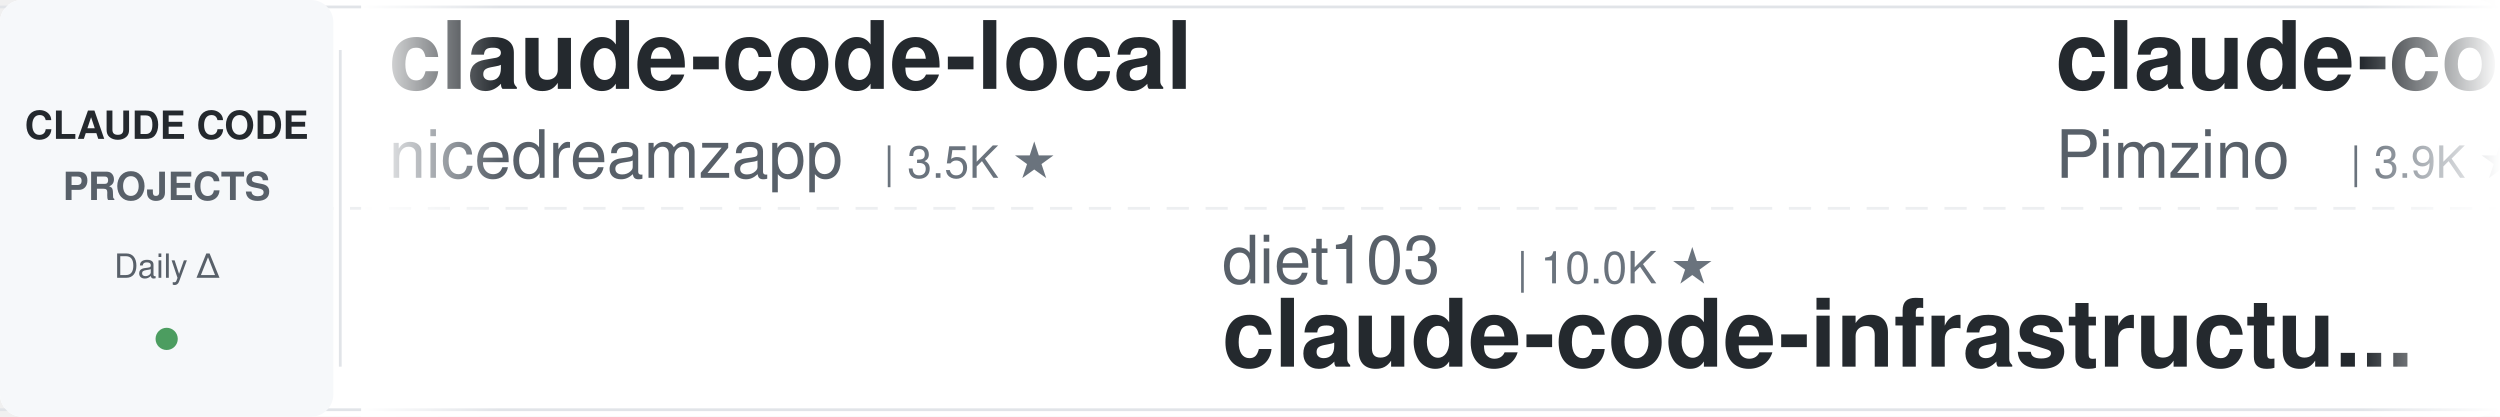
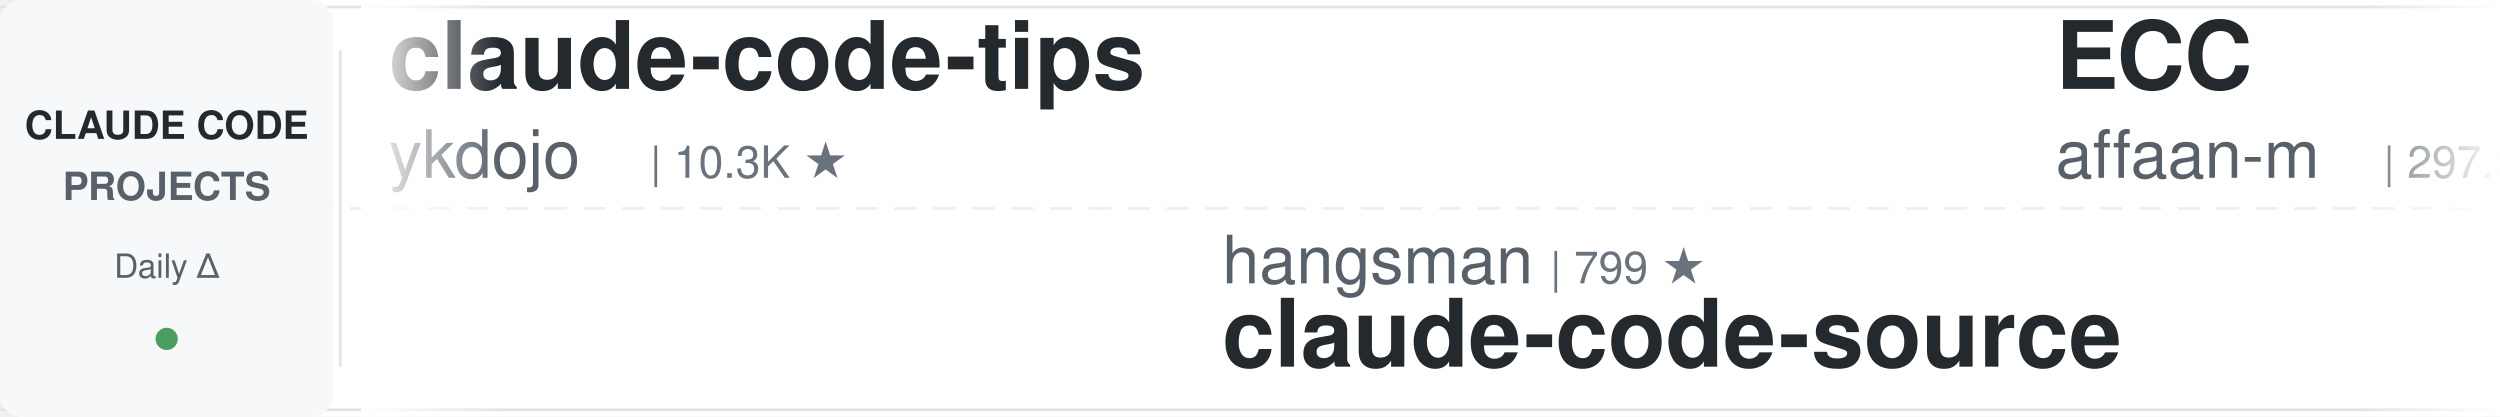
<svg xmlns="http://www.w3.org/2000/svg" width="900" height="150">
  <defs>
    <linearGradient id="leftFade" x1="0%" y1="0%" x2="100%" y2="0%">
      <stop offset="0%" style="stop-color:#ffffff;stop-opacity:1" />
      <stop offset="100%" style="stop-color:#ffffff;stop-opacity:0" />
    </linearGradient>
    <linearGradient id="rightFade" x1="0%" y1="0%" x2="100%" y2="0%">
      <stop offset="0%" style="stop-color:#ffffff;stop-opacity:0" />
      <stop offset="100%" style="stop-color:#ffffff;stop-opacity:1" />
    </linearGradient>
  </defs>
  <rect width="900" height="150" fill="#ffffff" rx="8" />
  <rect x="0" y="2" width="900" height="1" fill="#e1e4e8" />
  <rect x="0" y="147" width="900" height="1" fill="#e1e4e8" />
  <line x1="0" y1="75" x2="900" y2="75" stroke="#e1e4e8" stroke-width="1" stroke-dasharray="8 6" opacity="0.6" />
  <rect x="0" y="0" width="120" height="150" fill="#f6f8fa" rx="8" />
  <text x="60" y="50" font-family="-apple-system, BlinkMacSystemFont, 'Segoe UI', Helvetica, Arial, sans-serif" font-size="14" font-weight="600" fill="#24292e" text-anchor="middle">CLAUDE CODE</text>
  <text x="60" y="72" font-family="-apple-system, BlinkMacSystemFont, 'Segoe UI', Helvetica, Arial, sans-serif" font-size="14" font-weight="600" fill="#586069" text-anchor="middle">PROJECTS</text>
  <text x="60" y="100" font-family="-apple-system, BlinkMacSystemFont, 'Segoe UI', Helvetica, Arial, sans-serif" font-size="12" font-weight="500" fill="#586069" text-anchor="middle">Daily Δ</text>
  <circle cx="60" cy="122" r="4" fill="#22863a" opacity="0.8" />
  <rect x="122" y="18" width="1" height="114" fill="#e1e4e8" />
  <clipPath id="tickerClip">
    <rect x="130" y="0" width="770" height="150" />
  </clipPath>
  <g clip-path="url(#tickerClip)">
    <g id="tickerItems">
      <animateTransform attributeName="transform" attributeType="XML" type="translate" from="0 0" to="-3000 0" dur="54s" repeatCount="indefinite" />
      <g transform="translate(0, 0)">
-         <text x="140" y="32" font-family="-apple-system, BlinkMacSystemFont, 'Segoe UI', Helvetica, Arial, sans-serif" font-size="34" font-weight="600" fill="#24292e">claude-code-local</text>
-         <text x="140" y="64" font-family="-apple-system, BlinkMacSystemFont, 'Segoe UI', Helvetica, Arial, sans-serif" font-size="24" font-weight="400" fill="#586069">nicedreamzapp</text>
-         <text x="318" y="64" font-family="-apple-system, BlinkMacSystemFont, 'Segoe UI', Helvetica, Arial, sans-serif" font-size="16" font-weight="500" fill="#6a737d">| 3.5K ★</text>
+         <text x="140" y="32" font-family="-apple-system, BlinkMacSystemFont, 'Segoe UI', Helvetica, Arial, sans-serif" font-size="34" font-weight="600" fill="#24292e">claude-code-tips</text>
+         <text x="140" y="64" font-family="-apple-system, BlinkMacSystemFont, 'Segoe UI', Helvetica, Arial, sans-serif" font-size="24" font-weight="400" fill="#586069">ykdojo</text>
+         <text x="234" y="64" font-family="-apple-system, BlinkMacSystemFont, 'Segoe UI', Helvetica, Arial, sans-serif" font-size="16" font-weight="500" fill="#6a737d">| 10.3K ★</text>
      </g>
      <g transform="translate(300, 0)">
-         <text x="140" y="102" font-family="-apple-system, BlinkMacSystemFont, 'Segoe UI', Helvetica, Arial, sans-serif" font-size="24" font-weight="400" fill="#586069">diet103</text>
-         <text x="246" y="102" font-family="-apple-system, BlinkMacSystemFont, 'Segoe UI', Helvetica, Arial, sans-serif" font-size="16" font-weight="500" fill="#6a737d">| 10.0K ★</text>
-         <text x="140" y="132" font-family="-apple-system, BlinkMacSystemFont, 'Segoe UI', Helvetica, Arial, sans-serif" font-size="34" font-weight="600" fill="#24292e">claude-code-infrastructu...</text>
+         <text x="140" y="102" font-family="-apple-system, BlinkMacSystemFont, 'Segoe UI', Helvetica, Arial, sans-serif" font-size="24" font-weight="400" fill="#586069">hangsman</text>
+         <text x="258" y="102" font-family="-apple-system, BlinkMacSystemFont, 'Segoe UI', Helvetica, Arial, sans-serif" font-size="16" font-weight="500" fill="#6a737d">| 799 ★</text>
+         <text x="140" y="132" font-family="-apple-system, BlinkMacSystemFont, 'Segoe UI', Helvetica, Arial, sans-serif" font-size="34" font-weight="600" fill="#24292e">claude-code-source</text>
      </g>
      <g transform="translate(600, 0)">
-         <text x="140" y="32" font-family="-apple-system, BlinkMacSystemFont, 'Segoe UI', Helvetica, Arial, sans-serif" font-size="34" font-weight="600" fill="#24292e">claude-code-spec-workflo...</text>
-         <text x="140" y="64" font-family="-apple-system, BlinkMacSystemFont, 'Segoe UI', Helvetica, Arial, sans-serif" font-size="24" font-weight="400" fill="#586069">Pimzino</text>
-         <text x="246" y="64" font-family="-apple-system, BlinkMacSystemFont, 'Segoe UI', Helvetica, Arial, sans-serif" font-size="16" font-weight="500" fill="#6a737d">| 3.9K ★</text>
+         <text x="140" y="32" font-family="-apple-system, BlinkMacSystemFont, 'Segoe UI', Helvetica, Arial, sans-serif" font-size="34" font-weight="600" fill="#24292e">ECC</text>
+         <text x="140" y="64" font-family="-apple-system, BlinkMacSystemFont, 'Segoe UI', Helvetica, Arial, sans-serif" font-size="24" font-weight="400" fill="#586069">affaan-m</text>
+         <text x="258" y="64" font-family="-apple-system, BlinkMacSystemFont, 'Segoe UI', Helvetica, Arial, sans-serif" font-size="16" font-weight="500" fill="#6a737d">| 297.3K ★</text>
      </g>
      <g transform="translate(900, 0)">
-         <text x="140" y="102" font-family="-apple-system, BlinkMacSystemFont, 'Segoe UI', Helvetica, Arial, sans-serif" font-size="24" font-weight="400" fill="#586069">huangserva</text>
-         <text x="282" y="102" font-family="-apple-system, BlinkMacSystemFont, 'Segoe UI', Helvetica, Arial, sans-serif" font-size="16" font-weight="500" fill="#6a737d">| 631 ★</text>
-         <text x="140" y="132" font-family="-apple-system, BlinkMacSystemFont, 'Segoe UI', Helvetica, Arial, sans-serif" font-size="34" font-weight="600" fill="#24292e">claude-code-cli</text>
+         <text x="140" y="102" font-family="-apple-system, BlinkMacSystemFont, 'Segoe UI', Helvetica, Arial, sans-serif" font-size="24" font-weight="400" fill="#586069">alejandrobalderas</text>
+         <text x="366" y="102" font-family="-apple-system, BlinkMacSystemFont, 'Segoe UI', Helvetica, Arial, sans-serif" font-size="16" font-weight="500" fill="#6a737d">| 3.0K ★</text>
+         <text x="140" y="132" font-family="-apple-system, BlinkMacSystemFont, 'Segoe UI', Helvetica, Arial, sans-serif" font-size="34" font-weight="600" fill="#24292e">claude-code-from-source</text>
      </g>
      <g transform="translate(1200, 0)">
-         <text x="140" y="32" font-family="-apple-system, BlinkMacSystemFont, 'Segoe UI', Helvetica, Arial, sans-serif" font-size="34" font-weight="600" fill="#24292e">claude-code-from-source</text>
-         <text x="140" y="64" font-family="-apple-system, BlinkMacSystemFont, 'Segoe UI', Helvetica, Arial, sans-serif" font-size="24" font-weight="400" fill="#586069">alejandrobalderas</text>
-         <text x="366" y="64" font-family="-apple-system, BlinkMacSystemFont, 'Segoe UI', Helvetica, Arial, sans-serif" font-size="16" font-weight="500" fill="#6a737d">| 3.0K ★</text>
+         <text x="140" y="32" font-family="-apple-system, BlinkMacSystemFont, 'Segoe UI', Helvetica, Arial, sans-serif" font-size="34" font-weight="600" fill="#24292e">system_prompts_leaks</text>
+         <text x="140" y="64" font-family="-apple-system, BlinkMacSystemFont, 'Segoe UI', Helvetica, Arial, sans-serif" font-size="24" font-weight="400" fill="#586069">asgeirtj</text>
+         <text x="258" y="64" font-family="-apple-system, BlinkMacSystemFont, 'Segoe UI', Helvetica, Arial, sans-serif" font-size="16" font-weight="500" fill="#6a737d">| 70.8K ★</text>
      </g>
      <g transform="translate(1500, 0)">
-         <text x="140" y="102" font-family="-apple-system, BlinkMacSystemFont, 'Segoe UI', Helvetica, Arial, sans-serif" font-size="24" font-weight="400" fill="#586069">repowise-dev</text>
-         <text x="306" y="102" font-family="-apple-system, BlinkMacSystemFont, 'Segoe UI', Helvetica, Arial, sans-serif" font-size="16" font-weight="500" fill="#6a737d">| 1.2K ★</text>
-         <text x="140" y="132" font-family="-apple-system, BlinkMacSystemFont, 'Segoe UI', Helvetica, Arial, sans-serif" font-size="34" font-weight="600" fill="#24292e">claude-code-prompts</text>
+         <text x="140" y="102" font-family="-apple-system, BlinkMacSystemFont, 'Segoe UI', Helvetica, Arial, sans-serif" font-size="24" font-weight="400" fill="#586069">shanraisshan</text>
+         <text x="306" y="102" font-family="-apple-system, BlinkMacSystemFont, 'Segoe UI', Helvetica, Arial, sans-serif" font-size="16" font-weight="500" fill="#6a737d">| 68.6K ★</text>
+         <text x="140" y="132" font-family="-apple-system, BlinkMacSystemFont, 'Segoe UI', Helvetica, Arial, sans-serif" font-size="34" font-weight="600" fill="#24292e">claude-code-best-practic...</text>
      </g>
      <g transform="translate(1800, 0)">
-         <text x="140" y="32" font-family="-apple-system, BlinkMacSystemFont, 'Segoe UI', Helvetica, Arial, sans-serif" font-size="34" font-weight="600" fill="#24292e">Open-ClaudeCode</text>
-         <text x="140" y="64" font-family="-apple-system, BlinkMacSystemFont, 'Segoe UI', Helvetica, Arial, sans-serif" font-size="24" font-weight="400" fill="#586069">LING71671</text>
-         <text x="270" y="64" font-family="-apple-system, BlinkMacSystemFont, 'Segoe UI', Helvetica, Arial, sans-serif" font-size="16" font-weight="500" fill="#6a737d">| 978 ★</text>
+         <text x="140" y="32" font-family="-apple-system, BlinkMacSystemFont, 'Segoe UI', Helvetica, Arial, sans-serif" font-size="34" font-weight="600" fill="#24292e">pi-vs-claude-code</text>
+         <text x="140" y="64" font-family="-apple-system, BlinkMacSystemFont, 'Segoe UI', Helvetica, Arial, sans-serif" font-size="24" font-weight="400" fill="#586069">disler</text>
+         <text x="234" y="64" font-family="-apple-system, BlinkMacSystemFont, 'Segoe UI', Helvetica, Arial, sans-serif" font-size="16" font-weight="500" fill="#6a737d">| 1.7K ★</text>
      </g>
      <g transform="translate(2100, 0)">
-         <text x="140" y="102" font-family="-apple-system, BlinkMacSystemFont, 'Segoe UI', Helvetica, Arial, sans-serif" font-size="24" font-weight="400" fill="#586069">AICoderTudou</text>
-         <text x="306" y="102" font-family="-apple-system, BlinkMacSystemFont, 'Segoe UI', Helvetica, Arial, sans-serif" font-size="16" font-weight="500" fill="#6a737d">| 493 ★</text>
-         <text x="140" y="132" font-family="-apple-system, BlinkMacSystemFont, 'Segoe UI', Helvetica, Arial, sans-serif" font-size="34" font-weight="600" fill="#24292e">claude-code-tudou</text>
+         <text x="140" y="102" font-family="-apple-system, BlinkMacSystemFont, 'Segoe UI', Helvetica, Arial, sans-serif" font-size="24" font-weight="400" fill="#586069">digitalsamba</text>
+         <text x="306" y="102" font-family="-apple-system, BlinkMacSystemFont, 'Segoe UI', Helvetica, Arial, sans-serif" font-size="16" font-weight="500" fill="#6a737d">| 2.4K ★</text>
+         <text x="140" y="132" font-family="-apple-system, BlinkMacSystemFont, 'Segoe UI', Helvetica, Arial, sans-serif" font-size="34" font-weight="600" fill="#24292e">claude-code-video-toolki...</text>
      </g>
      <g transform="translate(2400, 0)">
-         <text x="140" y="32" font-family="-apple-system, BlinkMacSystemFont, 'Segoe UI', Helvetica, Arial, sans-serif" font-size="34" font-weight="600" fill="#24292e">claude-code-workflows</text>
-         <text x="140" y="64" font-family="-apple-system, BlinkMacSystemFont, 'Segoe UI', Helvetica, Arial, sans-serif" font-size="24" font-weight="400" fill="#586069">OneRedOak</text>
-         <text x="270" y="64" font-family="-apple-system, BlinkMacSystemFont, 'Segoe UI', Helvetica, Arial, sans-serif" font-size="16" font-weight="500" fill="#6a737d">| 3.9K ★</text>
+         <text x="140" y="32" font-family="-apple-system, BlinkMacSystemFont, 'Segoe UI', Helvetica, Arial, sans-serif" font-size="34" font-weight="600" fill="#24292e">arcads-claude-code-mrpai...</text>
+         <text x="140" y="64" font-family="-apple-system, BlinkMacSystemFont, 'Segoe UI', Helvetica, Arial, sans-serif" font-size="24" font-weight="400" fill="#586069">mrpaidsocial</text>
+         <text x="306" y="64" font-family="-apple-system, BlinkMacSystemFont, 'Segoe UI', Helvetica, Arial, sans-serif" font-size="16" font-weight="500" fill="#6a737d">| 1.7K ★</text>
      </g>
      <g transform="translate(2700, 0)">
-         <text x="140" y="102" font-family="-apple-system, BlinkMacSystemFont, 'Segoe UI', Helvetica, Arial, sans-serif" font-size="24" font-weight="400" fill="#586069">mrpaidsocial</text>
-         <text x="306" y="102" font-family="-apple-system, BlinkMacSystemFont, 'Segoe UI', Helvetica, Arial, sans-serif" font-size="16" font-weight="500" fill="#6a737d">| 1.7K ★</text>
-         <text x="140" y="132" font-family="-apple-system, BlinkMacSystemFont, 'Segoe UI', Helvetica, Arial, sans-serif" font-size="34" font-weight="600" fill="#24292e">arcads-claude-code-mrpai...</text>
+         <text x="140" y="102" font-family="-apple-system, BlinkMacSystemFont, 'Segoe UI', Helvetica, Arial, sans-serif" font-size="24" font-weight="400" fill="#586069">edmund-io</text>
+         <text x="270" y="102" font-family="-apple-system, BlinkMacSystemFont, 'Segoe UI', Helvetica, Arial, sans-serif" font-size="16" font-weight="500" fill="#6a737d">| 1.5K ★</text>
+         <text x="140" y="132" font-family="-apple-system, BlinkMacSystemFont, 'Segoe UI', Helvetica, Arial, sans-serif" font-size="34" font-weight="600" fill="#24292e">edmunds-claude-code</text>
      </g>
      <g transform="translate(3000, 0)">
-         <text x="140" y="32" font-family="-apple-system, BlinkMacSystemFont, 'Segoe UI', Helvetica, Arial, sans-serif" font-size="34" font-weight="600" fill="#24292e">claude-code-local</text>
-         <text x="140" y="64" font-family="-apple-system, BlinkMacSystemFont, 'Segoe UI', Helvetica, Arial, sans-serif" font-size="24" font-weight="400" fill="#586069">nicedreamzapp</text>
-         <text x="318" y="64" font-family="-apple-system, BlinkMacSystemFont, 'Segoe UI', Helvetica, Arial, sans-serif" font-size="16" font-weight="500" fill="#6a737d">| 3.5K ★</text>
+         <text x="140" y="32" font-family="-apple-system, BlinkMacSystemFont, 'Segoe UI', Helvetica, Arial, sans-serif" font-size="34" font-weight="600" fill="#24292e">claude-code-tips</text>
+         <text x="140" y="64" font-family="-apple-system, BlinkMacSystemFont, 'Segoe UI', Helvetica, Arial, sans-serif" font-size="24" font-weight="400" fill="#586069">ykdojo</text>
+         <text x="234" y="64" font-family="-apple-system, BlinkMacSystemFont, 'Segoe UI', Helvetica, Arial, sans-serif" font-size="16" font-weight="500" fill="#6a737d">| 10.3K ★</text>
      </g>
      <g transform="translate(3300, 0)">
-         <text x="140" y="102" font-family="-apple-system, BlinkMacSystemFont, 'Segoe UI', Helvetica, Arial, sans-serif" font-size="24" font-weight="400" fill="#586069">diet103</text>
-         <text x="246" y="102" font-family="-apple-system, BlinkMacSystemFont, 'Segoe UI', Helvetica, Arial, sans-serif" font-size="16" font-weight="500" fill="#6a737d">| 10.0K ★</text>
-         <text x="140" y="132" font-family="-apple-system, BlinkMacSystemFont, 'Segoe UI', Helvetica, Arial, sans-serif" font-size="34" font-weight="600" fill="#24292e">claude-code-infrastructu...</text>
+         <text x="140" y="102" font-family="-apple-system, BlinkMacSystemFont, 'Segoe UI', Helvetica, Arial, sans-serif" font-size="24" font-weight="400" fill="#586069">hangsman</text>
+         <text x="258" y="102" font-family="-apple-system, BlinkMacSystemFont, 'Segoe UI', Helvetica, Arial, sans-serif" font-size="16" font-weight="500" fill="#6a737d">| 799 ★</text>
+         <text x="140" y="132" font-family="-apple-system, BlinkMacSystemFont, 'Segoe UI', Helvetica, Arial, sans-serif" font-size="34" font-weight="600" fill="#24292e">claude-code-source</text>
      </g>
      <g transform="translate(3600, 0)">
-         <text x="140" y="32" font-family="-apple-system, BlinkMacSystemFont, 'Segoe UI', Helvetica, Arial, sans-serif" font-size="34" font-weight="600" fill="#24292e">claude-code-spec-workflo...</text>
-         <text x="140" y="64" font-family="-apple-system, BlinkMacSystemFont, 'Segoe UI', Helvetica, Arial, sans-serif" font-size="24" font-weight="400" fill="#586069">Pimzino</text>
-         <text x="246" y="64" font-family="-apple-system, BlinkMacSystemFont, 'Segoe UI', Helvetica, Arial, sans-serif" font-size="16" font-weight="500" fill="#6a737d">| 3.9K ★</text>
+         <text x="140" y="32" font-family="-apple-system, BlinkMacSystemFont, 'Segoe UI', Helvetica, Arial, sans-serif" font-size="34" font-weight="600" fill="#24292e">ECC</text>
+         <text x="140" y="64" font-family="-apple-system, BlinkMacSystemFont, 'Segoe UI', Helvetica, Arial, sans-serif" font-size="24" font-weight="400" fill="#586069">affaan-m</text>
+         <text x="258" y="64" font-family="-apple-system, BlinkMacSystemFont, 'Segoe UI', Helvetica, Arial, sans-serif" font-size="16" font-weight="500" fill="#6a737d">| 297.3K ★</text>
      </g>
      <g transform="translate(3900, 0)">
-         <text x="140" y="102" font-family="-apple-system, BlinkMacSystemFont, 'Segoe UI', Helvetica, Arial, sans-serif" font-size="24" font-weight="400" fill="#586069">huangserva</text>
-         <text x="282" y="102" font-family="-apple-system, BlinkMacSystemFont, 'Segoe UI', Helvetica, Arial, sans-serif" font-size="16" font-weight="500" fill="#6a737d">| 631 ★</text>
-         <text x="140" y="132" font-family="-apple-system, BlinkMacSystemFont, 'Segoe UI', Helvetica, Arial, sans-serif" font-size="34" font-weight="600" fill="#24292e">claude-code-cli</text>
+         <text x="140" y="102" font-family="-apple-system, BlinkMacSystemFont, 'Segoe UI', Helvetica, Arial, sans-serif" font-size="24" font-weight="400" fill="#586069">alejandrobalderas</text>
+         <text x="366" y="102" font-family="-apple-system, BlinkMacSystemFont, 'Segoe UI', Helvetica, Arial, sans-serif" font-size="16" font-weight="500" fill="#6a737d">| 3.0K ★</text>
+         <text x="140" y="132" font-family="-apple-system, BlinkMacSystemFont, 'Segoe UI', Helvetica, Arial, sans-serif" font-size="34" font-weight="600" fill="#24292e">claude-code-from-source</text>
      </g>
    </g>
  </g>
  <rect x="130" y="0" width="50" height="150" fill="url(#leftFade)" />
  <rect x="850" y="0" width="50" height="150" fill="url(#rightFade)" />
</svg>
